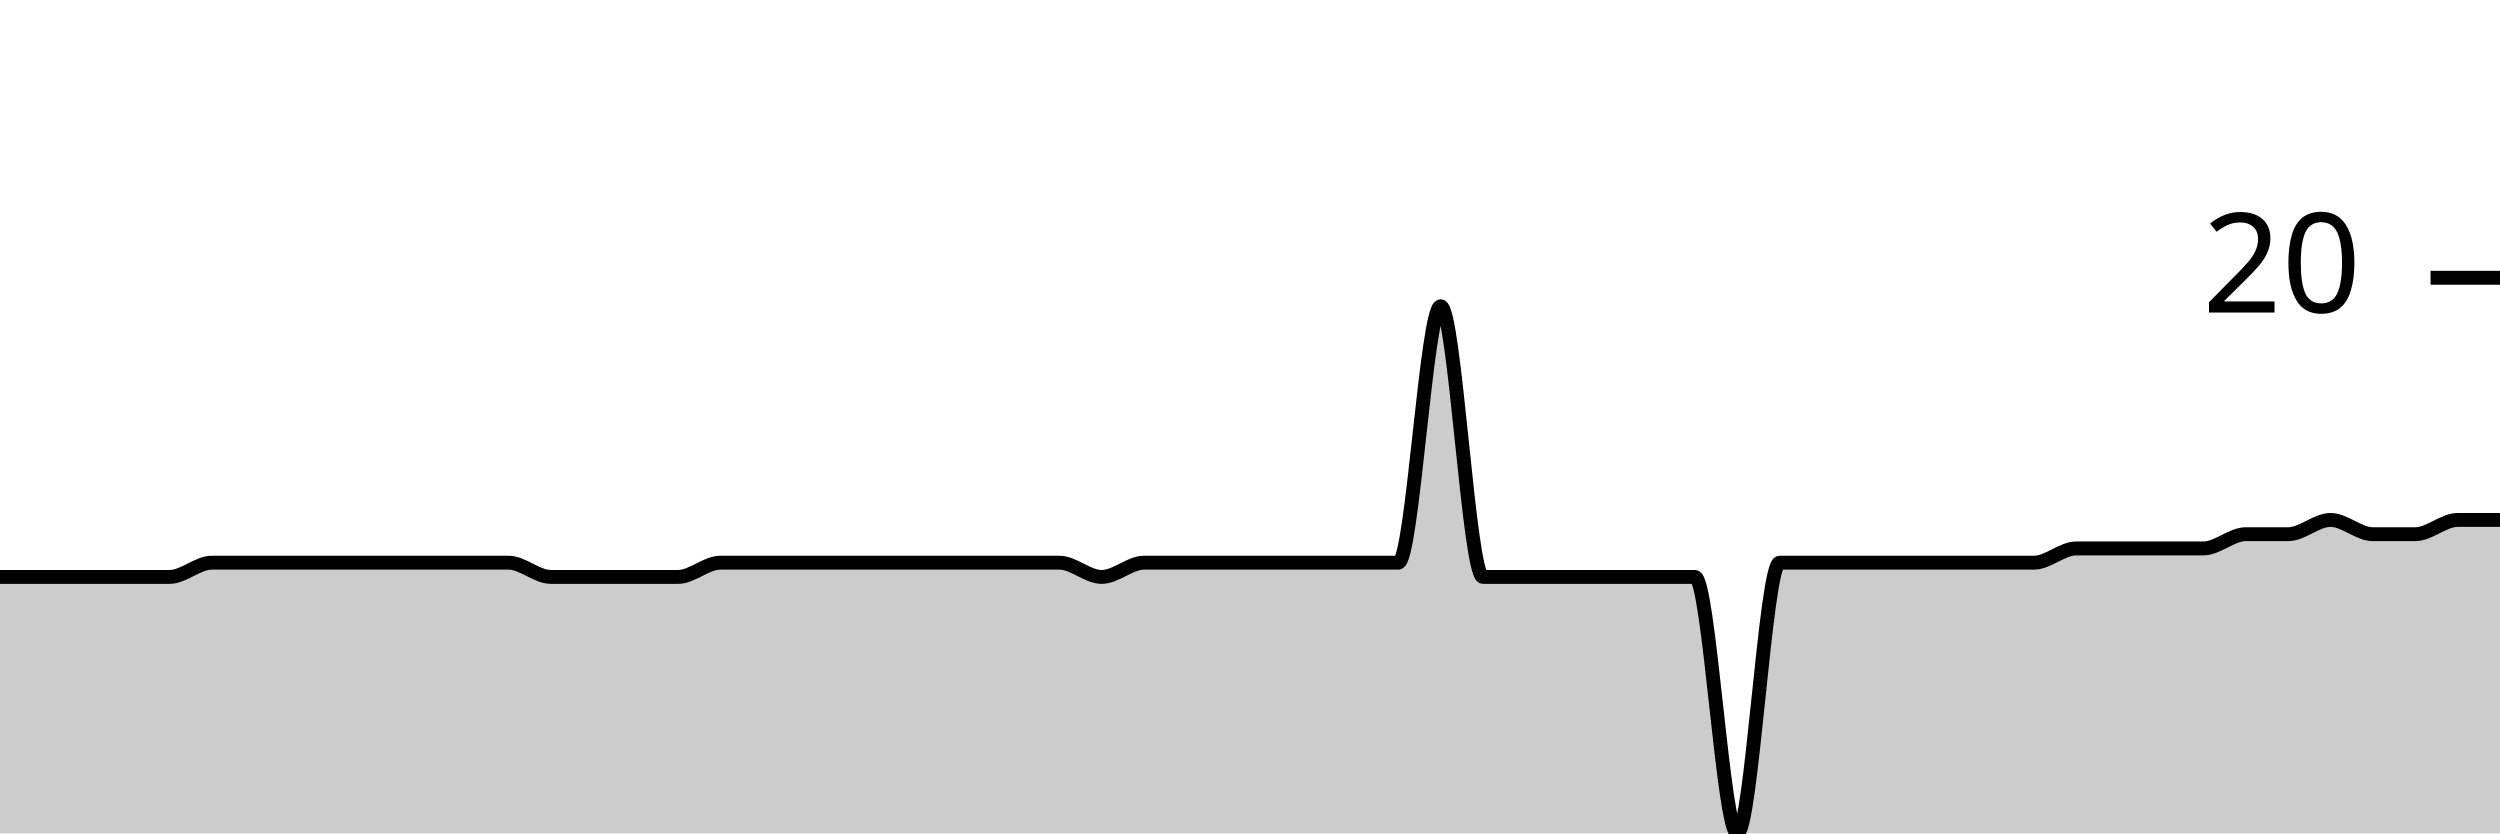
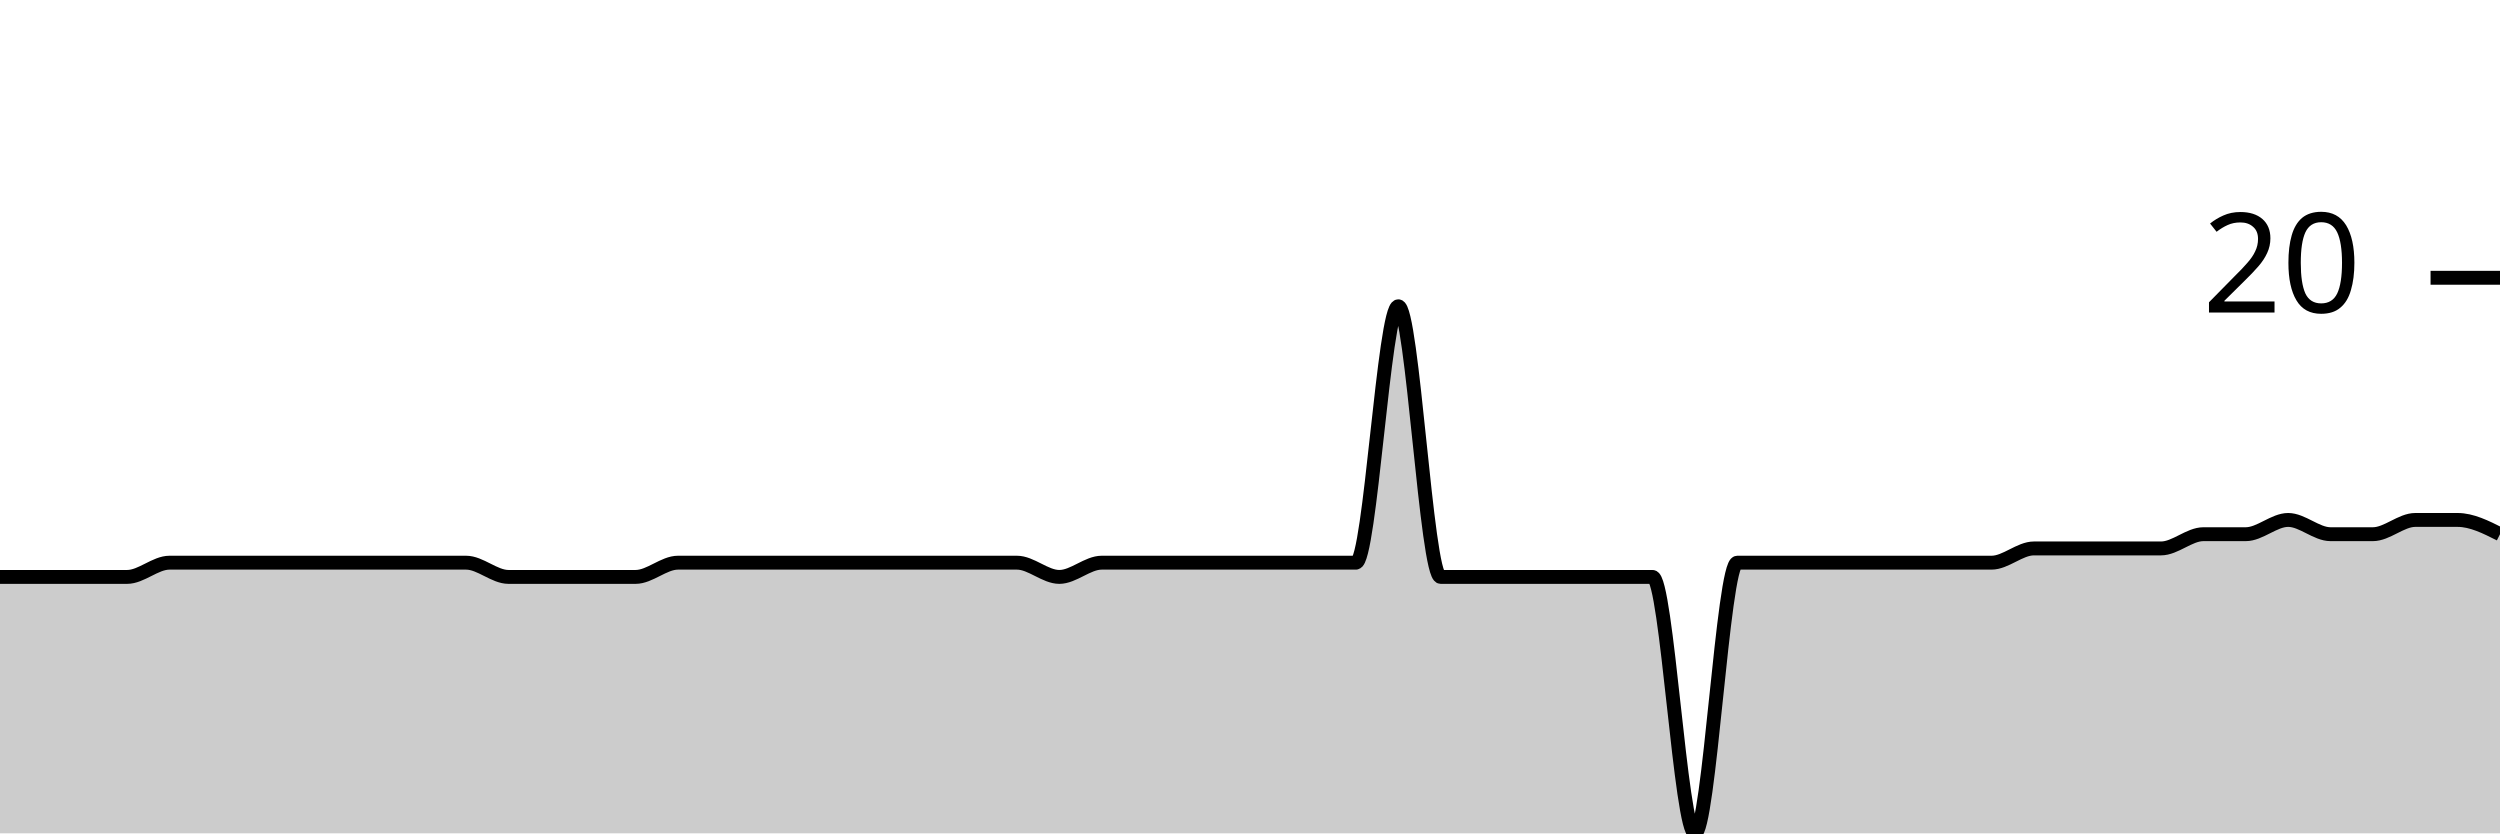
<svg xmlns="http://www.w3.org/2000/svg" viewBox="0 0 180 60">
  <g transform="translate(0,20)">
-     <path class="area" fill="rgba(0, 0, 0, 0.2)" d="M0,21.538C1.017,21.538,2.034,21.538,3.051,21.538C4.068,21.538,5.085,21.538,6.102,21.538C7.119,21.538,8.136,21.538,9.153,21.538C10.169,21.538,11.186,21.538,12.203,21.538C13.22,21.538,14.237,20.513,15.254,20.513C16.271,20.513,17.288,20.513,18.305,20.513C19.322,20.513,20.339,20.513,21.356,20.513C22.373,20.513,23.39,20.513,24.407,20.513C25.424,20.513,26.441,20.513,27.458,20.513C28.475,20.513,29.492,20.513,30.508,20.513C31.525,20.513,32.542,20.513,33.559,20.513C34.576,20.513,35.593,20.513,36.61,20.513C37.627,20.513,38.644,21.538,39.661,21.538C40.678,21.538,41.695,21.538,42.712,21.538C43.729,21.538,44.746,21.538,45.763,21.538C46.78,21.538,47.797,21.538,48.814,21.538C49.831,21.538,50.847,20.513,51.864,20.513C52.881,20.513,53.898,20.513,54.915,20.513C55.932,20.513,56.949,20.513,57.966,20.513C58.983,20.513,60,20.513,61.017,20.513C62.034,20.513,63.051,20.513,64.068,20.513C65.085,20.513,66.102,20.513,67.119,20.513C68.136,20.513,69.153,20.513,70.169,20.513C71.186,20.513,72.203,20.513,73.22,20.513C74.237,20.513,75.254,20.513,76.271,20.513C77.288,20.513,78.305,21.538,79.322,21.538C80.339,21.538,81.356,20.513,82.373,20.513C83.39,20.513,84.407,20.513,85.424,20.513C86.441,20.513,87.458,20.513,88.475,20.513C89.492,20.513,90.508,20.513,91.525,20.513C92.542,20.513,93.559,20.513,94.576,20.513C95.593,20.513,96.61,20.513,97.627,20.513C98.644,20.513,99.661,20.513,100.678,20.513C101.695,20.513,102.712,2.051,103.729,2.051C104.746,2.051,105.763,21.538,106.78,21.538C107.797,21.538,108.814,21.538,109.831,21.538C110.847,21.538,111.864,21.538,112.881,21.538C113.898,21.538,114.915,21.538,115.932,21.538C116.949,21.538,117.966,21.538,118.983,21.538C120,21.538,121.017,21.538,122.034,21.538C123.051,21.538,124.068,40,125.085,40C126.102,40,127.119,20.513,128.136,20.513C129.153,20.513,130.169,20.513,131.186,20.513C132.203,20.513,133.22,20.513,134.237,20.513C135.254,20.513,136.271,20.513,137.288,20.513C138.305,20.513,139.322,20.513,140.339,20.513C141.356,20.513,142.373,20.513,143.39,20.513C144.407,20.513,145.424,20.513,146.441,20.513C147.458,20.513,148.475,19.487,149.492,19.487C150.508,19.487,151.525,19.487,152.542,19.487C153.559,19.487,154.576,19.487,155.593,19.487C156.61,19.487,157.627,19.487,158.644,19.487C159.661,19.487,160.678,18.462,161.695,18.462C162.712,18.462,163.729,18.462,164.746,18.462C165.763,18.462,166.78,17.436,167.797,17.436C168.814,17.436,169.831,18.462,170.847,18.462C171.864,18.462,172.881,18.462,173.898,18.462C174.915,18.462,175.932,17.436,176.949,17.436C177.966,17.436,178.983,17.436,180,17.436L180,40C178.983,40,177.966,40,176.949,40C175.932,40,174.915,40,173.898,40C172.881,40,171.864,40,170.847,40C169.831,40,168.814,40,167.797,40C166.78,40,165.763,40,164.746,40C163.729,40,162.712,40,161.695,40C160.678,40,159.661,40,158.644,40C157.627,40,156.61,40,155.593,40C154.576,40,153.559,40,152.542,40C151.525,40,150.508,40,149.492,40C148.475,40,147.458,40,146.441,40C145.424,40,144.407,40,143.39,40C142.373,40,141.356,40,140.339,40C139.322,40,138.305,40,137.288,40C136.271,40,135.254,40,134.237,40C133.22,40,132.203,40,131.186,40C130.169,40,129.153,40,128.136,40C127.119,40,126.102,40,125.085,40C124.068,40,123.051,40,122.034,40C121.017,40,120,40,118.983,40C117.966,40,116.949,40,115.932,40C114.915,40,113.898,40,112.881,40C111.864,40,110.847,40,109.831,40C108.814,40,107.797,40,106.78,40C105.763,40,104.746,40,103.729,40C102.712,40,101.695,40,100.678,40C99.661,40,98.644,40,97.627,40C96.61,40,95.593,40,94.576,40C93.559,40,92.542,40,91.525,40C90.508,40,89.492,40,88.475,40C87.458,40,86.441,40,85.424,40C84.407,40,83.39,40,82.373,40C81.356,40,80.339,40,79.322,40C78.305,40,77.288,40,76.271,40C75.254,40,74.237,40,73.22,40C72.203,40,71.186,40,70.169,40C69.153,40,68.136,40,67.119,40C66.102,40,65.085,40,64.068,40C63.051,40,62.034,40,61.017,40C60,40,58.983,40,57.966,40C56.949,40,55.932,40,54.915,40C53.898,40,52.881,40,51.864,40C50.847,40,49.831,40,48.814,40C47.797,40,46.78,40,45.763,40C44.746,40,43.729,40,42.712,40C41.695,40,40.678,40,39.661,40C38.644,40,37.627,40,36.61,40C35.593,40,34.576,40,33.559,40C32.542,40,31.525,40,30.508,40C29.492,40,28.475,40,27.458,40C26.441,40,25.424,40,24.407,40C23.39,40,22.373,40,21.356,40C20.339,40,19.322,40,18.305,40C17.288,40,16.271,40,15.254,40C14.237,40,13.22,40,12.203,40C11.186,40,10.169,40,9.153,40C8.136,40,7.119,40,6.102,40C5.085,40,4.068,40,3.051,40C2.034,40,1.017,40,0,40Z" />
-     <path class="line" stroke="black" fill="none" d="M0,21.538C1.017,21.538,2.034,21.538,3.051,21.538C4.068,21.538,5.085,21.538,6.102,21.538C7.119,21.538,8.136,21.538,9.153,21.538C10.169,21.538,11.186,21.538,12.203,21.538C13.22,21.538,14.237,20.513,15.254,20.513C16.271,20.513,17.288,20.513,18.305,20.513C19.322,20.513,20.339,20.513,21.356,20.513C22.373,20.513,23.39,20.513,24.407,20.513C25.424,20.513,26.441,20.513,27.458,20.513C28.475,20.513,29.492,20.513,30.508,20.513C31.525,20.513,32.542,20.513,33.559,20.513C34.576,20.513,35.593,20.513,36.61,20.513C37.627,20.513,38.644,21.538,39.661,21.538C40.678,21.538,41.695,21.538,42.712,21.538C43.729,21.538,44.746,21.538,45.763,21.538C46.78,21.538,47.797,21.538,48.814,21.538C49.831,21.538,50.847,20.513,51.864,20.513C52.881,20.513,53.898,20.513,54.915,20.513C55.932,20.513,56.949,20.513,57.966,20.513C58.983,20.513,60,20.513,61.017,20.513C62.034,20.513,63.051,20.513,64.068,20.513C65.085,20.513,66.102,20.513,67.119,20.513C68.136,20.513,69.153,20.513,70.169,20.513C71.186,20.513,72.203,20.513,73.22,20.513C74.237,20.513,75.254,20.513,76.271,20.513C77.288,20.513,78.305,21.538,79.322,21.538C80.339,21.538,81.356,20.513,82.373,20.513C83.39,20.513,84.407,20.513,85.424,20.513C86.441,20.513,87.458,20.513,88.475,20.513C89.492,20.513,90.508,20.513,91.525,20.513C92.542,20.513,93.559,20.513,94.576,20.513C95.593,20.513,96.61,20.513,97.627,20.513C98.644,20.513,99.661,20.513,100.678,20.513C101.695,20.513,102.712,2.051,103.729,2.051C104.746,2.051,105.763,21.538,106.78,21.538C107.797,21.538,108.814,21.538,109.831,21.538C110.847,21.538,111.864,21.538,112.881,21.538C113.898,21.538,114.915,21.538,115.932,21.538C116.949,21.538,117.966,21.538,118.983,21.538C120,21.538,121.017,21.538,122.034,21.538C123.051,21.538,124.068,40,125.085,40C126.102,40,127.119,20.513,128.136,20.513C129.153,20.513,130.169,20.513,131.186,20.513C132.203,20.513,133.22,20.513,134.237,20.513C135.254,20.513,136.271,20.513,137.288,20.513C138.305,20.513,139.322,20.513,140.339,20.513C141.356,20.513,142.373,20.513,143.39,20.513C144.407,20.513,145.424,20.513,146.441,20.513C147.458,20.513,148.475,19.487,149.492,19.487C150.508,19.487,151.525,19.487,152.542,19.487C153.559,19.487,154.576,19.487,155.593,19.487C156.61,19.487,157.627,19.487,158.644,19.487C159.661,19.487,160.678,18.462,161.695,18.462C162.712,18.462,163.729,18.462,164.746,18.462C165.763,18.462,166.78,17.436,167.797,17.436C168.814,17.436,169.831,18.462,170.847,18.462C171.864,18.462,172.881,18.462,173.898,18.462C174.915,18.462,175.932,17.436,176.949,17.436C177.966,17.436,178.983,17.436,180,17.436" />
+     <path class="area" fill="rgba(0, 0, 0, 0.2)" d="M0,21.538C1.017,21.538,2.034,21.538,3.051,21.538C4.068,21.538,5.085,21.538,6.102,21.538C7.119,21.538,8.136,21.538,9.153,21.538C10.169,21.538,11.186,20.513,12.203,20.513C13.22,20.513,14.237,20.513,15.254,20.513C16.271,20.513,17.288,20.513,18.305,20.513C19.322,20.513,20.339,20.513,21.356,20.513C22.373,20.513,23.39,20.513,24.407,20.513C25.424,20.513,26.441,20.513,27.458,20.513C28.475,20.513,29.492,20.513,30.508,20.513C31.525,20.513,32.542,20.513,33.559,20.513C34.576,20.513,35.593,21.538,36.61,21.538C37.627,21.538,38.644,21.538,39.661,21.538C40.678,21.538,41.695,21.538,42.712,21.538C43.729,21.538,44.746,21.538,45.763,21.538C46.78,21.538,47.797,20.513,48.814,20.513C49.831,20.513,50.847,20.513,51.864,20.513C52.881,20.513,53.898,20.513,54.915,20.513C55.932,20.513,56.949,20.513,57.966,20.513C58.983,20.513,60,20.513,61.017,20.513C62.034,20.513,63.051,20.513,64.068,20.513C65.085,20.513,66.102,20.513,67.119,20.513C68.136,20.513,69.153,20.513,70.169,20.513C71.186,20.513,72.203,20.513,73.22,20.513C74.237,20.513,75.254,21.538,76.271,21.538C77.288,21.538,78.305,20.513,79.322,20.513C80.339,20.513,81.356,20.513,82.373,20.513C83.39,20.513,84.407,20.513,85.424,20.513C86.441,20.513,87.458,20.513,88.475,20.513C89.492,20.513,90.508,20.513,91.525,20.513C92.542,20.513,93.559,20.513,94.576,20.513C95.593,20.513,96.61,20.513,97.627,20.513C98.644,20.513,99.661,2.051,100.678,2.051C101.695,2.051,102.712,21.538,103.729,21.538C104.746,21.538,105.763,21.538,106.78,21.538C107.797,21.538,108.814,21.538,109.831,21.538C110.847,21.538,111.864,21.538,112.881,21.538C113.898,21.538,114.915,21.538,115.932,21.538C116.949,21.538,117.966,21.538,118.983,21.538C120,21.538,121.017,40,122.034,40C123.051,40,124.068,20.513,125.085,20.513C126.102,20.513,127.119,20.513,128.136,20.513C129.153,20.513,130.169,20.513,131.186,20.513C132.203,20.513,133.22,20.513,134.237,20.513C135.254,20.513,136.271,20.513,137.288,20.513C138.305,20.513,139.322,20.513,140.339,20.513C141.356,20.513,142.373,20.513,143.39,20.513C144.407,20.513,145.424,19.487,146.441,19.487C147.458,19.487,148.475,19.487,149.492,19.487C150.508,19.487,151.525,19.487,152.542,19.487C153.559,19.487,154.576,19.487,155.593,19.487C156.61,19.487,157.627,18.462,158.644,18.462C159.661,18.462,160.678,18.462,161.695,18.462C162.712,18.462,163.729,17.436,164.746,17.436C165.763,17.436,166.78,18.462,167.797,18.462C168.814,18.462,169.831,18.462,170.847,18.462C171.864,18.462,172.881,17.436,173.898,17.436C174.915,17.436,175.932,17.436,176.949,17.436C177.966,17.436,178.983,17.949,180,18.462L180,40C178.983,40,177.966,40,176.949,40C175.932,40,174.915,40,173.898,40C172.881,40,171.864,40,170.847,40C169.831,40,168.814,40,167.797,40C166.78,40,165.763,40,164.746,40C163.729,40,162.712,40,161.695,40C160.678,40,159.661,40,158.644,40C157.627,40,156.61,40,155.593,40C154.576,40,153.559,40,152.542,40C151.525,40,150.508,40,149.492,40C148.475,40,147.458,40,146.441,40C145.424,40,144.407,40,143.39,40C142.373,40,141.356,40,140.339,40C139.322,40,138.305,40,137.288,40C136.271,40,135.254,40,134.237,40C133.22,40,132.203,40,131.186,40C130.169,40,129.153,40,128.136,40C127.119,40,126.102,40,125.085,40C124.068,40,123.051,40,122.034,40C121.017,40,120,40,118.983,40C117.966,40,116.949,40,115.932,40C114.915,40,113.898,40,112.881,40C111.864,40,110.847,40,109.831,40C108.814,40,107.797,40,106.78,40C105.763,40,104.746,40,103.729,40C102.712,40,101.695,40,100.678,40C99.661,40,98.644,40,97.627,40C96.61,40,95.593,40,94.576,40C93.559,40,92.542,40,91.525,40C90.508,40,89.492,40,88.475,40C87.458,40,86.441,40,85.424,40C84.407,40,83.39,40,82.373,40C81.356,40,80.339,40,79.322,40C78.305,40,77.288,40,76.271,40C75.254,40,74.237,40,73.22,40C72.203,40,71.186,40,70.169,40C69.153,40,68.136,40,67.119,40C66.102,40,65.085,40,64.068,40C63.051,40,62.034,40,61.017,40C60,40,58.983,40,57.966,40C56.949,40,55.932,40,54.915,40C53.898,40,52.881,40,51.864,40C50.847,40,49.831,40,48.814,40C47.797,40,46.78,40,45.763,40C44.746,40,43.729,40,42.712,40C41.695,40,40.678,40,39.661,40C38.644,40,37.627,40,36.61,40C35.593,40,34.576,40,33.559,40C32.542,40,31.525,40,30.508,40C29.492,40,28.475,40,27.458,40C26.441,40,25.424,40,24.407,40C23.39,40,22.373,40,21.356,40C20.339,40,19.322,40,18.305,40C17.288,40,16.271,40,15.254,40C14.237,40,13.22,40,12.203,40C11.186,40,10.169,40,9.153,40C8.136,40,7.119,40,6.102,40C5.085,40,4.068,40,3.051,40C2.034,40,1.017,40,0,40Z" />
+     <path class="line" stroke="black" fill="none" d="M0,21.538C1.017,21.538,2.034,21.538,3.051,21.538C4.068,21.538,5.085,21.538,6.102,21.538C7.119,21.538,8.136,21.538,9.153,21.538C10.169,21.538,11.186,20.513,12.203,20.513C13.22,20.513,14.237,20.513,15.254,20.513C16.271,20.513,17.288,20.513,18.305,20.513C19.322,20.513,20.339,20.513,21.356,20.513C22.373,20.513,23.39,20.513,24.407,20.513C25.424,20.513,26.441,20.513,27.458,20.513C28.475,20.513,29.492,20.513,30.508,20.513C31.525,20.513,32.542,20.513,33.559,20.513C34.576,20.513,35.593,21.538,36.61,21.538C37.627,21.538,38.644,21.538,39.661,21.538C40.678,21.538,41.695,21.538,42.712,21.538C43.729,21.538,44.746,21.538,45.763,21.538C46.78,21.538,47.797,20.513,48.814,20.513C49.831,20.513,50.847,20.513,51.864,20.513C52.881,20.513,53.898,20.513,54.915,20.513C55.932,20.513,56.949,20.513,57.966,20.513C58.983,20.513,60,20.513,61.017,20.513C62.034,20.513,63.051,20.513,64.068,20.513C65.085,20.513,66.102,20.513,67.119,20.513C68.136,20.513,69.153,20.513,70.169,20.513C71.186,20.513,72.203,20.513,73.22,20.513C74.237,20.513,75.254,21.538,76.271,21.538C77.288,21.538,78.305,20.513,79.322,20.513C80.339,20.513,81.356,20.513,82.373,20.513C83.39,20.513,84.407,20.513,85.424,20.513C86.441,20.513,87.458,20.513,88.475,20.513C89.492,20.513,90.508,20.513,91.525,20.513C92.542,20.513,93.559,20.513,94.576,20.513C95.593,20.513,96.61,20.513,97.627,20.513C98.644,20.513,99.661,2.051,100.678,2.051C101.695,2.051,102.712,21.538,103.729,21.538C104.746,21.538,105.763,21.538,106.78,21.538C107.797,21.538,108.814,21.538,109.831,21.538C110.847,21.538,111.864,21.538,112.881,21.538C113.898,21.538,114.915,21.538,115.932,21.538C116.949,21.538,117.966,21.538,118.983,21.538C120,21.538,121.017,40,122.034,40C123.051,40,124.068,20.513,125.085,20.513C126.102,20.513,127.119,20.513,128.136,20.513C129.153,20.513,130.169,20.513,131.186,20.513C132.203,20.513,133.22,20.513,134.237,20.513C135.254,20.513,136.271,20.513,137.288,20.513C138.305,20.513,139.322,20.513,140.339,20.513C141.356,20.513,142.373,20.513,143.39,20.513C144.407,20.513,145.424,19.487,146.441,19.487C147.458,19.487,148.475,19.487,149.492,19.487C150.508,19.487,151.525,19.487,152.542,19.487C153.559,19.487,154.576,19.487,155.593,19.487C156.61,19.487,157.627,18.462,158.644,18.462C159.661,18.462,160.678,18.462,161.695,18.462C162.712,18.462,163.729,17.436,164.746,17.436C165.763,17.436,166.78,18.462,167.797,18.462C168.814,18.462,169.831,18.462,170.847,18.462C171.864,18.462,172.881,17.436,173.898,17.436C174.915,17.436,175.932,17.436,176.949,17.436C177.966,17.436,178.983,17.949,180,18.462" />
    <path class="axis-ceiling" stroke-width="1" stroke="black" fill="none" d="M175,0L180,0" />
    <text class="axis-ceiling-label" font-family="sans-serif" text-anchor="end" font-size="10px" x="170" y="2.5">20</text>
  </g>
</svg>
